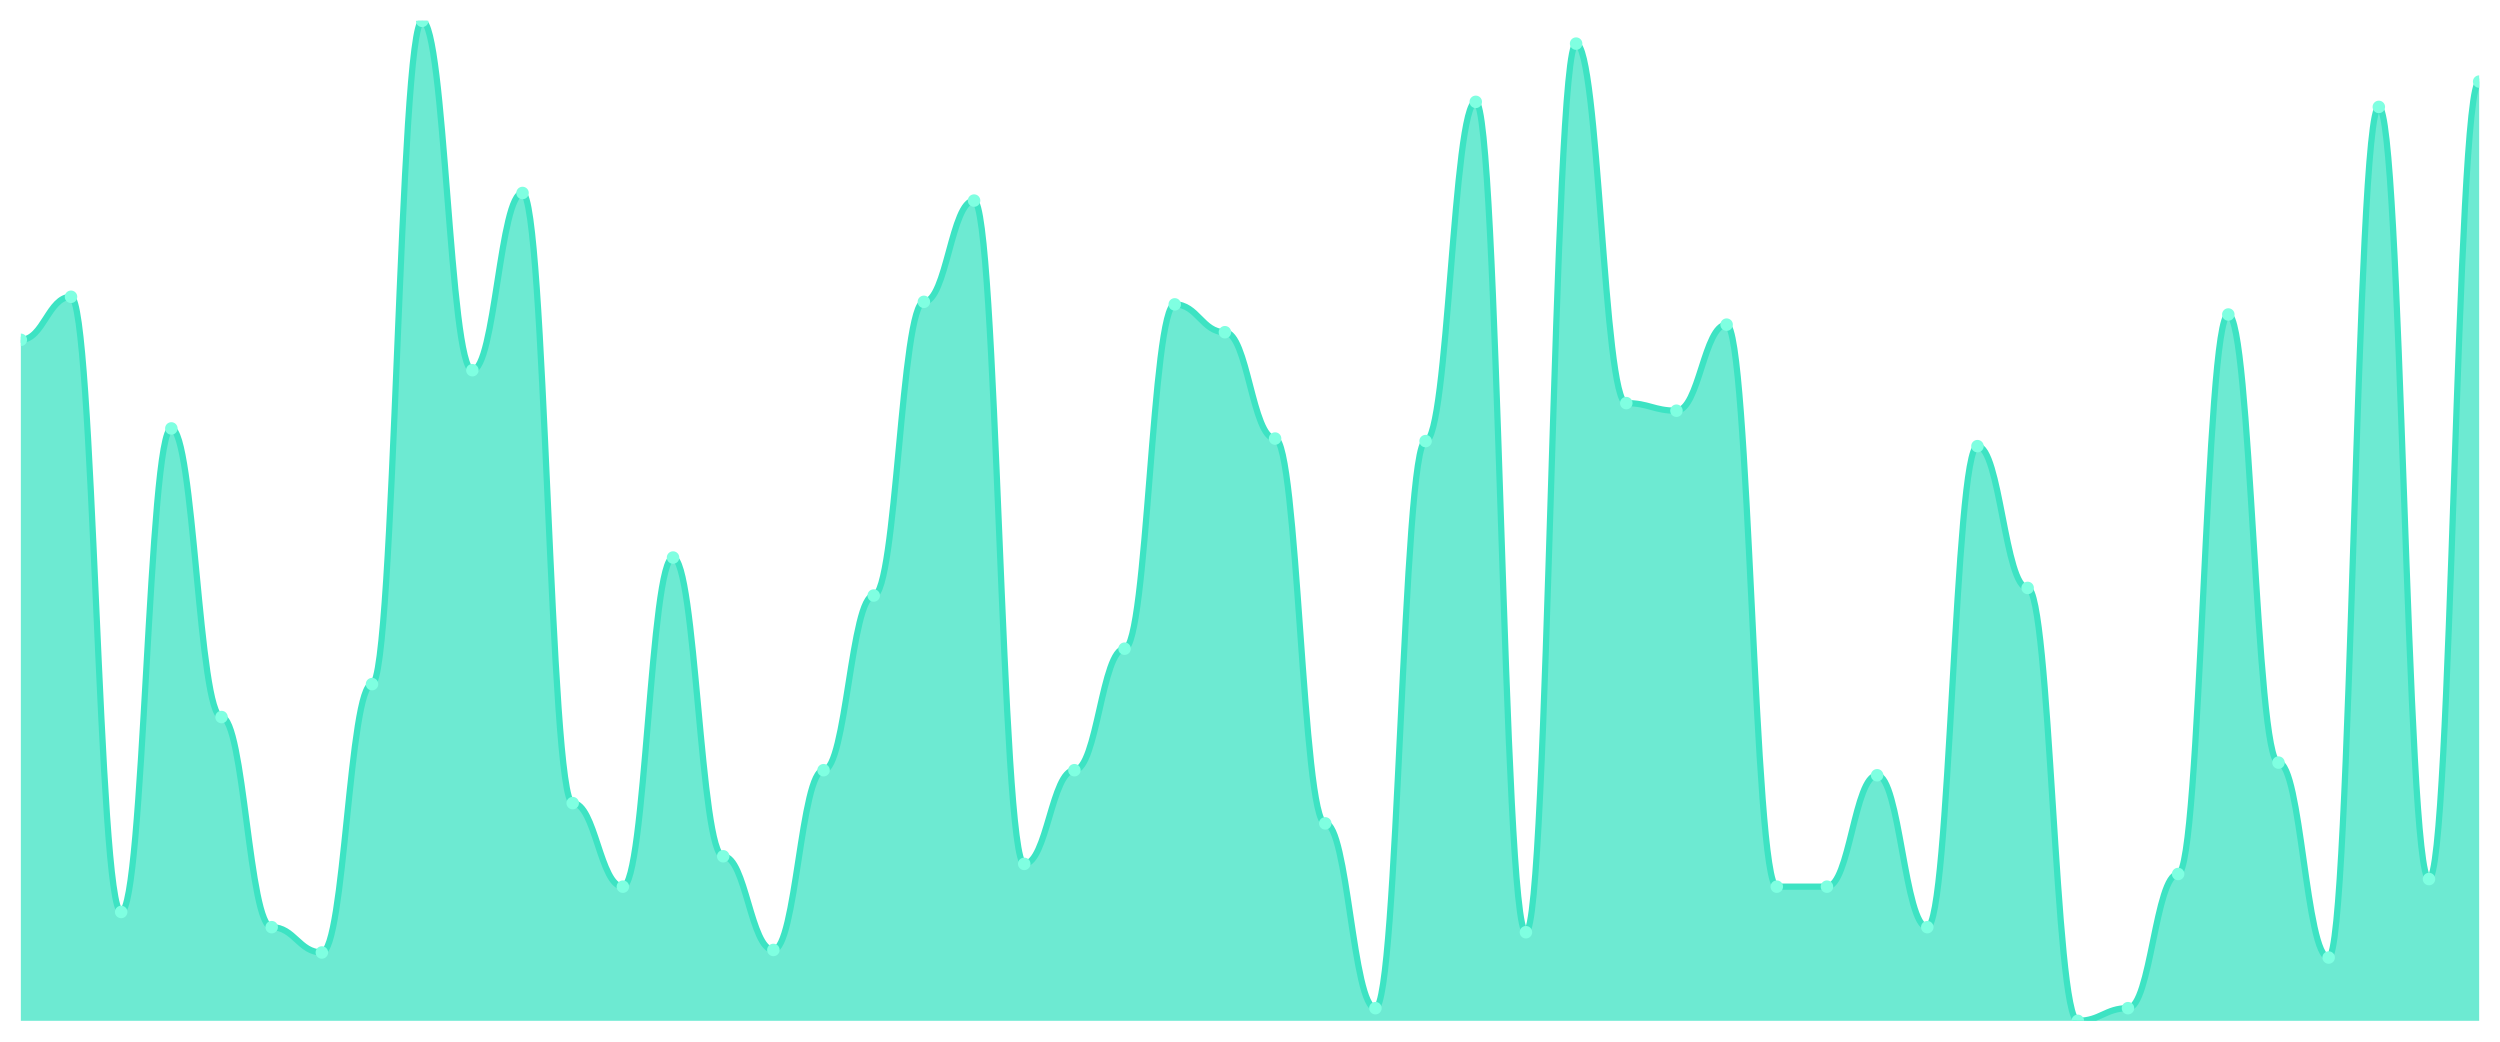
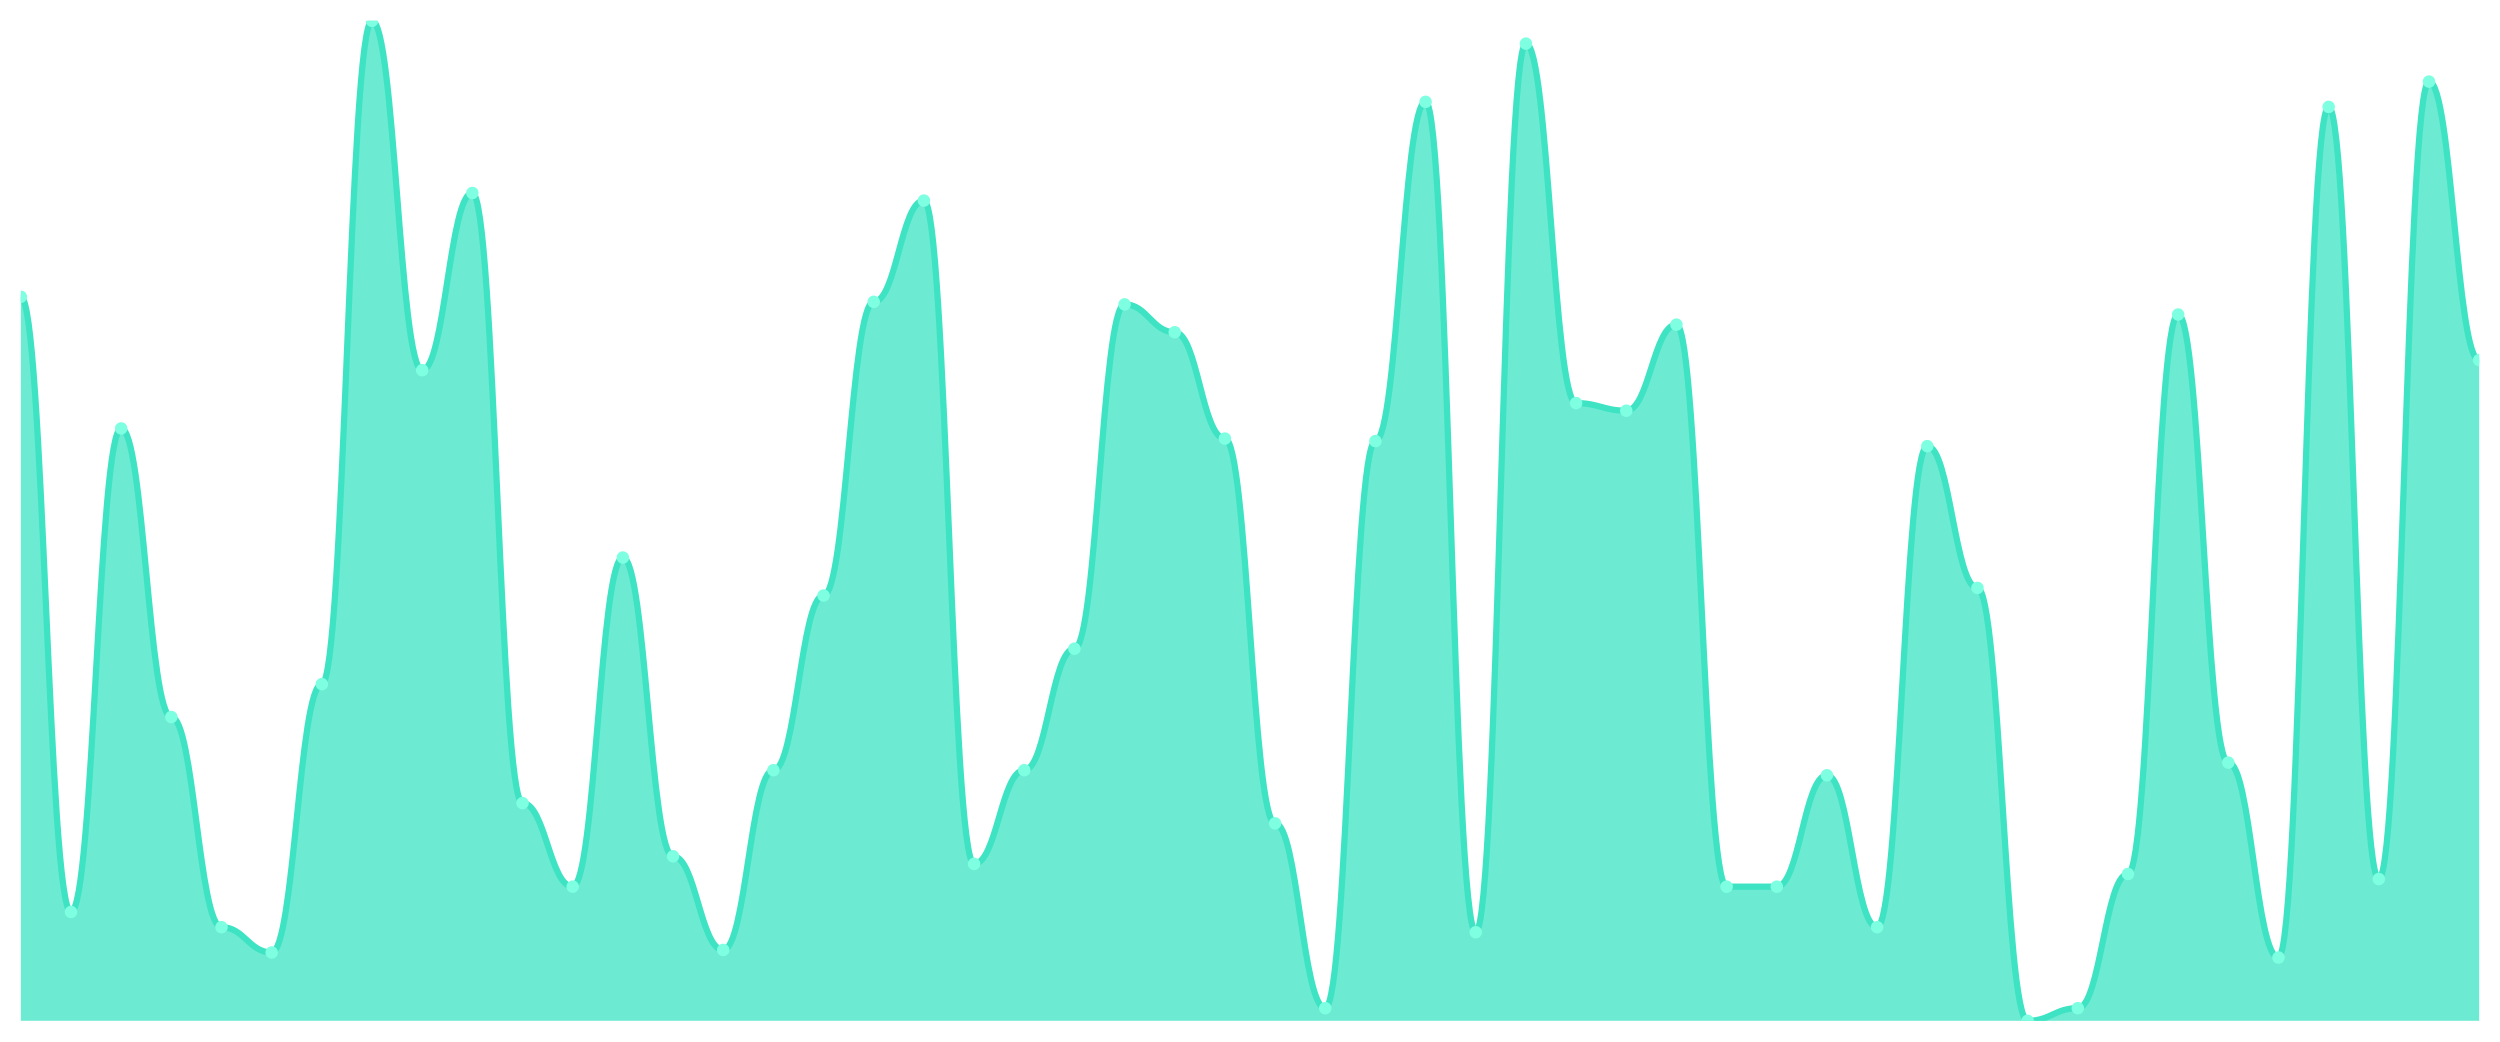
<svg xmlns="http://www.w3.org/2000/svg" viewBox="0 0 1200 500" width="1200" height="500">
  <defs>
    <clipPath id="c">
      <rect x="10" y="10" width="1180" height="480" />
    </clipPath>
  </defs>
  <rect width="1200" height="500" fill="none" />
  <g clip-path="url(#c)">
-     <path d="M 10,490 L 10,163.114 C 20.837,163.114 23.245,142.456 34.082,142.456 C 44.918,142.456 47.327,437.747 58.163,437.747 C 69,437.747 71.408,205.646 82.245,205.646 C 93.082,205.646 95.49,344.177 106.327,344.177 C 117.163,344.177 119.571,445.038 130.408,445.038 C 141.245,445.038 143.653,457.19 154.49,457.19 C 165.327,457.19 167.735,328.38 178.571,328.38 C 189.408,328.38 191.816,10 202.653,10 C 213.49,10 215.898,177.696 226.735,177.696 C 237.571,177.696 239.98,92.633 250.816,92.633 C 261.653,92.633 264.061,385.494 274.898,385.494 C 285.735,385.494 288.143,425.595 298.98,425.595 C 309.816,425.595 312.224,267.62 323.061,267.62 C 333.898,267.62 336.306,411.013 347.143,411.013 C 357.98,411.013 360.388,455.975 371.224,455.975 C 382.061,455.975 384.469,369.696 395.306,369.696 C 406.143,369.696 408.551,285.848 419.388,285.848 C 430.224,285.848 432.633,144.886 443.469,144.886 C 454.306,144.886 456.714,96.278 467.551,96.278 C 478.388,96.278 480.796,414.658 491.633,414.658 C 502.469,414.658 504.878,369.696 515.714,369.696 C 526.551,369.696 528.959,311.367 539.796,311.367 C 550.633,311.367 553.041,146.101 563.878,146.101 C 574.714,146.101 577.122,159.468 587.959,159.468 C 598.796,159.468 601.204,210.506 612.041,210.506 C 622.878,210.506 625.286,395.215 636.122,395.215 C 646.959,395.215 649.367,483.924 660.204,483.924 C 671.041,483.924 673.449,211.722 684.286,211.722 C 695.122,211.722 697.531,48.886 708.367,48.886 C 719.204,48.886 721.612,447.468 732.449,447.468 C 743.286,447.468 745.694,20.937 756.531,20.937 C 767.367,20.937 769.776,193.494 780.612,193.494 C 791.449,193.494 793.857,197.139 804.694,197.139 C 815.531,197.139 817.939,155.823 828.776,155.823 C 839.612,155.823 842.02,425.595 852.857,425.595 C 863.694,425.595 866.102,425.595 876.939,425.595 C 887.776,425.595 890.184,372.127 901.02,372.127 C 911.857,372.127 914.265,445.038 925.102,445.038 C 935.939,445.038 938.347,214.152 949.184,214.152 C 960.02,214.152 962.429,282.203 973.265,282.203 C 984.102,282.203 986.51,490 997.347,490 C 1008.184,490 1010.592,483.924 1021.429,483.924 C 1032.265,483.924 1034.673,419.519 1045.51,419.519 C 1056.347,419.519 1058.755,150.962 1069.592,150.962 C 1080.429,150.962 1082.837,366.051 1093.673,366.051 C 1104.51,366.051 1106.918,459.62 1117.755,459.62 C 1128.592,459.62 1131,51.316 1141.837,51.316 C 1152.673,51.316 1155.082,421.949 1165.918,421.949 C 1176.755,421.949 1179.163,39.165 1190,39.165 L 1190,490 Z" fill="rgba(61,227,195,0.75)" />
-     <path d="M 10,163.114 C 20.837,163.114 23.245,142.456 34.082,142.456 C 44.918,142.456 47.327,437.747 58.163,437.747 C 69,437.747 71.408,205.646 82.245,205.646 C 93.082,205.646 95.49,344.177 106.327,344.177 C 117.163,344.177 119.571,445.038 130.408,445.038 C 141.245,445.038 143.653,457.19 154.49,457.19 C 165.327,457.19 167.735,328.38 178.571,328.38 C 189.408,328.38 191.816,10 202.653,10 C 213.49,10 215.898,177.696 226.735,177.696 C 237.571,177.696 239.98,92.633 250.816,92.633 C 261.653,92.633 264.061,385.494 274.898,385.494 C 285.735,385.494 288.143,425.595 298.98,425.595 C 309.816,425.595 312.224,267.62 323.061,267.62 C 333.898,267.62 336.306,411.013 347.143,411.013 C 357.98,411.013 360.388,455.975 371.224,455.975 C 382.061,455.975 384.469,369.696 395.306,369.696 C 406.143,369.696 408.551,285.848 419.388,285.848 C 430.224,285.848 432.633,144.886 443.469,144.886 C 454.306,144.886 456.714,96.278 467.551,96.278 C 478.388,96.278 480.796,414.658 491.633,414.658 C 502.469,414.658 504.878,369.696 515.714,369.696 C 526.551,369.696 528.959,311.367 539.796,311.367 C 550.633,311.367 553.041,146.101 563.878,146.101 C 574.714,146.101 577.122,159.468 587.959,159.468 C 598.796,159.468 601.204,210.506 612.041,210.506 C 622.878,210.506 625.286,395.215 636.122,395.215 C 646.959,395.215 649.367,483.924 660.204,483.924 C 671.041,483.924 673.449,211.722 684.286,211.722 C 695.122,211.722 697.531,48.886 708.367,48.886 C 719.204,48.886 721.612,447.468 732.449,447.468 C 743.286,447.468 745.694,20.937 756.531,20.937 C 767.367,20.937 769.776,193.494 780.612,193.494 C 791.449,193.494 793.857,197.139 804.694,197.139 C 815.531,197.139 817.939,155.823 828.776,155.823 C 839.612,155.823 842.02,425.595 852.857,425.595 C 863.694,425.595 866.102,425.595 876.939,425.595 C 887.776,425.595 890.184,372.127 901.02,372.127 C 911.857,372.127 914.265,445.038 925.102,445.038 C 935.939,445.038 938.347,214.152 949.184,214.152 C 960.02,214.152 962.429,282.203 973.265,282.203 C 984.102,282.203 986.51,490 997.347,490 C 1008.184,490 1010.592,483.924 1021.429,483.924 C 1032.265,483.924 1034.673,419.519 1045.51,419.519 C 1056.347,419.519 1058.755,150.962 1069.592,150.962 C 1080.429,150.962 1082.837,366.051 1093.673,366.051 C 1104.51,366.051 1106.918,459.62 1117.755,459.62 C 1128.592,459.62 1131,51.316 1141.837,51.316 C 1152.673,51.316 1155.082,421.949 1165.918,421.949 C 1176.755,421.949 1179.163,39.165 1190,39.165" fill="none" stroke="#3de3c3" stroke-width="3" stroke-linecap="round" stroke-linejoin="round" />
-     <circle cx="10" cy="163.114" r="3" fill="#7fffe1" />
-     <circle cx="34.082" cy="142.456" r="3" fill="#7fffe1" />
-     <circle cx="58.163" cy="437.747" r="3" fill="#7fffe1" />
-     <circle cx="82.245" cy="205.646" r="3" fill="#7fffe1" />
-     <circle cx="106.327" cy="344.177" r="3" fill="#7fffe1" />
-     <circle cx="130.408" cy="445.038" r="3" fill="#7fffe1" />
-     <circle cx="154.49" cy="457.19" r="3" fill="#7fffe1" />
-     <circle cx="178.571" cy="328.38" r="3" fill="#7fffe1" />
-     <circle cx="202.653" cy="10" r="3" fill="#7fffe1" />
-     <circle cx="226.735" cy="177.696" r="3" fill="#7fffe1" />
-     <circle cx="250.816" cy="92.633" r="3" fill="#7fffe1" />
-     <circle cx="274.898" cy="385.494" r="3" fill="#7fffe1" />
-     <circle cx="298.98" cy="425.595" r="3" fill="#7fffe1" />
-     <circle cx="323.061" cy="267.62" r="3" fill="#7fffe1" />
-     <circle cx="347.143" cy="411.013" r="3" fill="#7fffe1" />
-     <circle cx="371.224" cy="455.975" r="3" fill="#7fffe1" />
-     <circle cx="395.306" cy="369.696" r="3" fill="#7fffe1" />
-     <circle cx="419.388" cy="285.848" r="3" fill="#7fffe1" />
-     <circle cx="443.469" cy="144.886" r="3" fill="#7fffe1" />
-     <circle cx="467.551" cy="96.278" r="3" fill="#7fffe1" />
-     <circle cx="491.633" cy="414.658" r="3" fill="#7fffe1" />
-     <circle cx="515.714" cy="369.696" r="3" fill="#7fffe1" />
-     <circle cx="539.796" cy="311.367" r="3" fill="#7fffe1" />
-     <circle cx="563.878" cy="146.101" r="3" fill="#7fffe1" />
-     <circle cx="587.959" cy="159.468" r="3" fill="#7fffe1" />
-     <circle cx="612.041" cy="210.506" r="3" fill="#7fffe1" />
-     <circle cx="636.122" cy="395.215" r="3" fill="#7fffe1" />
-     <circle cx="660.204" cy="483.924" r="3" fill="#7fffe1" />
-     <circle cx="684.286" cy="211.722" r="3" fill="#7fffe1" />
-     <circle cx="708.367" cy="48.886" r="3" fill="#7fffe1" />
-     <circle cx="732.449" cy="447.468" r="3" fill="#7fffe1" />
-     <circle cx="756.531" cy="20.937" r="3" fill="#7fffe1" />
-     <circle cx="780.612" cy="193.494" r="3" fill="#7fffe1" />
-     <circle cx="804.694" cy="197.139" r="3" fill="#7fffe1" />
-     <circle cx="828.776" cy="155.823" r="3" fill="#7fffe1" />
+     <path d="M 10,490 L 10,142.456 C 20.837,142.456 23.245,437.747 34.082,437.747 C 44.918,437.747 47.327,205.646 58.163,205.646 C 69,205.646 71.408,344.177 82.245,344.177 C 93.082,344.177 95.49,445.038 106.327,445.038 C 117.163,445.038 119.571,457.19 130.408,457.19 C 141.245,457.19 143.653,328.38 154.49,328.38 C 165.327,328.38 167.735,10 178.571,10 C 189.408,10 191.816,177.696 202.653,177.696 C 213.49,177.696 215.898,92.633 226.735,92.633 C 237.571,92.633 239.98,385.494 250.816,385.494 C 261.653,385.494 264.061,425.595 274.898,425.595 C 285.735,425.595 288.143,267.62 298.98,267.62 C 309.816,267.62 312.224,411.013 323.061,411.013 C 333.898,411.013 336.306,455.975 347.143,455.975 C 357.98,455.975 360.388,369.696 371.224,369.696 C 382.061,369.696 384.469,285.848 395.306,285.848 C 406.143,285.848 408.551,144.886 419.388,144.886 C 430.224,144.886 432.633,96.278 443.469,96.278 C 454.306,96.278 456.714,414.658 467.551,414.658 C 478.388,414.658 480.796,369.696 491.633,369.696 C 502.469,369.696 504.878,311.367 515.714,311.367 C 526.551,311.367 528.959,146.101 539.796,146.101 C 550.633,146.101 553.041,159.468 563.878,159.468 C 574.714,159.468 577.122,210.506 587.959,210.506 C 598.796,210.506 601.204,395.215 612.041,395.215 C 622.878,395.215 625.286,483.924 636.122,483.924 C 646.959,483.924 649.367,211.722 660.204,211.722 C 671.041,211.722 673.449,48.886 684.286,48.886 C 695.122,48.886 697.531,447.468 708.367,447.468 C 719.204,447.468 721.612,20.937 732.449,20.937 C 743.286,20.937 745.694,193.494 756.531,193.494 C 767.367,193.494 769.776,197.139 780.612,197.139 C 791.449,197.139 793.857,155.823 804.694,155.823 C 815.531,155.823 817.939,425.595 828.776,425.595 C 839.612,425.595 842.02,425.595 852.857,425.595 C 863.694,425.595 866.102,372.127 876.939,372.127 C 887.776,372.127 890.184,445.038 901.02,445.038 C 911.857,445.038 914.265,214.152 925.102,214.152 C 935.939,214.152 938.347,282.203 949.184,282.203 C 960.02,282.203 962.429,490 973.265,490 C 984.102,490 986.51,483.924 997.347,483.924 C 1008.184,483.924 1010.592,419.519 1021.429,419.519 C 1032.265,419.519 1034.673,150.962 1045.51,150.962 C 1056.347,150.962 1058.755,366.051 1069.592,366.051 C 1080.429,366.051 1082.837,459.62 1093.673,459.62 C 1104.51,459.62 1106.918,51.316 1117.755,51.316 C 1128.592,51.316 1131,421.949 1141.837,421.949 C 1152.673,421.949 1155.082,39.165 1165.918,39.165 C 1176.755,39.165 1179.163,172.835 1190,172.835 L 1190,490 Z" fill="rgba(61,227,195,0.75)" />
+     <path d="M 10,142.456 C 20.837,142.456 23.245,437.747 34.082,437.747 C 44.918,437.747 47.327,205.646 58.163,205.646 C 69,205.646 71.408,344.177 82.245,344.177 C 93.082,344.177 95.49,445.038 106.327,445.038 C 117.163,445.038 119.571,457.19 130.408,457.19 C 141.245,457.19 143.653,328.38 154.49,328.38 C 165.327,328.38 167.735,10 178.571,10 C 189.408,10 191.816,177.696 202.653,177.696 C 213.49,177.696 215.898,92.633 226.735,92.633 C 237.571,92.633 239.98,385.494 250.816,385.494 C 261.653,385.494 264.061,425.595 274.898,425.595 C 285.735,425.595 288.143,267.62 298.98,267.62 C 309.816,267.62 312.224,411.013 323.061,411.013 C 333.898,411.013 336.306,455.975 347.143,455.975 C 357.98,455.975 360.388,369.696 371.224,369.696 C 382.061,369.696 384.469,285.848 395.306,285.848 C 406.143,285.848 408.551,144.886 419.388,144.886 C 430.224,144.886 432.633,96.278 443.469,96.278 C 454.306,96.278 456.714,414.658 467.551,414.658 C 478.388,414.658 480.796,369.696 491.633,369.696 C 502.469,369.696 504.878,311.367 515.714,311.367 C 526.551,311.367 528.959,146.101 539.796,146.101 C 550.633,146.101 553.041,159.468 563.878,159.468 C 574.714,159.468 577.122,210.506 587.959,210.506 C 598.796,210.506 601.204,395.215 612.041,395.215 C 622.878,395.215 625.286,483.924 636.122,483.924 C 646.959,483.924 649.367,211.722 660.204,211.722 C 671.041,211.722 673.449,48.886 684.286,48.886 C 695.122,48.886 697.531,447.468 708.367,447.468 C 719.204,447.468 721.612,20.937 732.449,20.937 C 743.286,20.937 745.694,193.494 756.531,193.494 C 767.367,193.494 769.776,197.139 780.612,197.139 C 791.449,197.139 793.857,155.823 804.694,155.823 C 815.531,155.823 817.939,425.595 828.776,425.595 C 839.612,425.595 842.02,425.595 852.857,425.595 C 863.694,425.595 866.102,372.127 876.939,372.127 C 887.776,372.127 890.184,445.038 901.02,445.038 C 911.857,445.038 914.265,214.152 925.102,214.152 C 935.939,214.152 938.347,282.203 949.184,282.203 C 960.02,282.203 962.429,490 973.265,490 C 984.102,490 986.51,483.924 997.347,483.924 C 1008.184,483.924 1010.592,419.519 1021.429,419.519 C 1032.265,419.519 1034.673,150.962 1045.51,150.962 C 1056.347,150.962 1058.755,366.051 1069.592,366.051 C 1080.429,366.051 1082.837,459.62 1093.673,459.62 C 1104.51,459.62 1106.918,51.316 1117.755,51.316 C 1128.592,51.316 1131,421.949 1141.837,421.949 C 1152.673,421.949 1155.082,39.165 1165.918,39.165 C 1176.755,39.165 1179.163,172.835 1190,172.835" fill="none" stroke="#3de3c3" stroke-width="3" stroke-linecap="round" stroke-linejoin="round" />
+     <circle cx="10" cy="142.456" r="3" fill="#7fffe1" />
+     <circle cx="34.082" cy="437.747" r="3" fill="#7fffe1" />
+     <circle cx="58.163" cy="205.646" r="3" fill="#7fffe1" />
+     <circle cx="82.245" cy="344.177" r="3" fill="#7fffe1" />
+     <circle cx="106.327" cy="445.038" r="3" fill="#7fffe1" />
+     <circle cx="130.408" cy="457.19" r="3" fill="#7fffe1" />
+     <circle cx="154.49" cy="328.38" r="3" fill="#7fffe1" />
+     <circle cx="178.571" cy="10" r="3" fill="#7fffe1" />
+     <circle cx="202.653" cy="177.696" r="3" fill="#7fffe1" />
+     <circle cx="226.735" cy="92.633" r="3" fill="#7fffe1" />
+     <circle cx="250.816" cy="385.494" r="3" fill="#7fffe1" />
+     <circle cx="274.898" cy="425.595" r="3" fill="#7fffe1" />
+     <circle cx="298.98" cy="267.62" r="3" fill="#7fffe1" />
+     <circle cx="323.061" cy="411.013" r="3" fill="#7fffe1" />
+     <circle cx="347.143" cy="455.975" r="3" fill="#7fffe1" />
+     <circle cx="371.224" cy="369.696" r="3" fill="#7fffe1" />
+     <circle cx="395.306" cy="285.848" r="3" fill="#7fffe1" />
+     <circle cx="419.388" cy="144.886" r="3" fill="#7fffe1" />
+     <circle cx="443.469" cy="96.278" r="3" fill="#7fffe1" />
+     <circle cx="467.551" cy="414.658" r="3" fill="#7fffe1" />
+     <circle cx="491.633" cy="369.696" r="3" fill="#7fffe1" />
+     <circle cx="515.714" cy="311.367" r="3" fill="#7fffe1" />
+     <circle cx="539.796" cy="146.101" r="3" fill="#7fffe1" />
+     <circle cx="563.878" cy="159.468" r="3" fill="#7fffe1" />
+     <circle cx="587.959" cy="210.506" r="3" fill="#7fffe1" />
+     <circle cx="612.041" cy="395.215" r="3" fill="#7fffe1" />
+     <circle cx="636.122" cy="483.924" r="3" fill="#7fffe1" />
+     <circle cx="660.204" cy="211.722" r="3" fill="#7fffe1" />
+     <circle cx="684.286" cy="48.886" r="3" fill="#7fffe1" />
+     <circle cx="708.367" cy="447.468" r="3" fill="#7fffe1" />
+     <circle cx="732.449" cy="20.937" r="3" fill="#7fffe1" />
+     <circle cx="756.531" cy="193.494" r="3" fill="#7fffe1" />
+     <circle cx="780.612" cy="197.139" r="3" fill="#7fffe1" />
+     <circle cx="804.694" cy="155.823" r="3" fill="#7fffe1" />
+     <circle cx="828.776" cy="425.595" r="3" fill="#7fffe1" />
    <circle cx="852.857" cy="425.595" r="3" fill="#7fffe1" />
-     <circle cx="876.939" cy="425.595" r="3" fill="#7fffe1" />
-     <circle cx="901.02" cy="372.127" r="3" fill="#7fffe1" />
-     <circle cx="925.102" cy="445.038" r="3" fill="#7fffe1" />
-     <circle cx="949.184" cy="214.152" r="3" fill="#7fffe1" />
-     <circle cx="973.265" cy="282.203" r="3" fill="#7fffe1" />
-     <circle cx="997.347" cy="490" r="3" fill="#7fffe1" />
-     <circle cx="1021.429" cy="483.924" r="3" fill="#7fffe1" />
-     <circle cx="1045.51" cy="419.519" r="3" fill="#7fffe1" />
-     <circle cx="1069.592" cy="150.962" r="3" fill="#7fffe1" />
-     <circle cx="1093.673" cy="366.051" r="3" fill="#7fffe1" />
-     <circle cx="1117.755" cy="459.62" r="3" fill="#7fffe1" />
-     <circle cx="1141.837" cy="51.316" r="3" fill="#7fffe1" />
-     <circle cx="1165.918" cy="421.949" r="3" fill="#7fffe1" />
-     <circle cx="1190" cy="39.165" r="3" fill="#7fffe1" />
+     <circle cx="876.939" cy="372.127" r="3" fill="#7fffe1" />
+     <circle cx="901.02" cy="445.038" r="3" fill="#7fffe1" />
+     <circle cx="925.102" cy="214.152" r="3" fill="#7fffe1" />
+     <circle cx="949.184" cy="282.203" r="3" fill="#7fffe1" />
+     <circle cx="973.265" cy="490" r="3" fill="#7fffe1" />
+     <circle cx="997.347" cy="483.924" r="3" fill="#7fffe1" />
+     <circle cx="1021.429" cy="419.519" r="3" fill="#7fffe1" />
+     <circle cx="1045.51" cy="150.962" r="3" fill="#7fffe1" />
+     <circle cx="1069.592" cy="366.051" r="3" fill="#7fffe1" />
+     <circle cx="1093.673" cy="459.62" r="3" fill="#7fffe1" />
+     <circle cx="1117.755" cy="51.316" r="3" fill="#7fffe1" />
+     <circle cx="1141.837" cy="421.949" r="3" fill="#7fffe1" />
+     <circle cx="1165.918" cy="39.165" r="3" fill="#7fffe1" />
+     <circle cx="1190" cy="172.835" r="3" fill="#7fffe1" />
  </g>
</svg>
